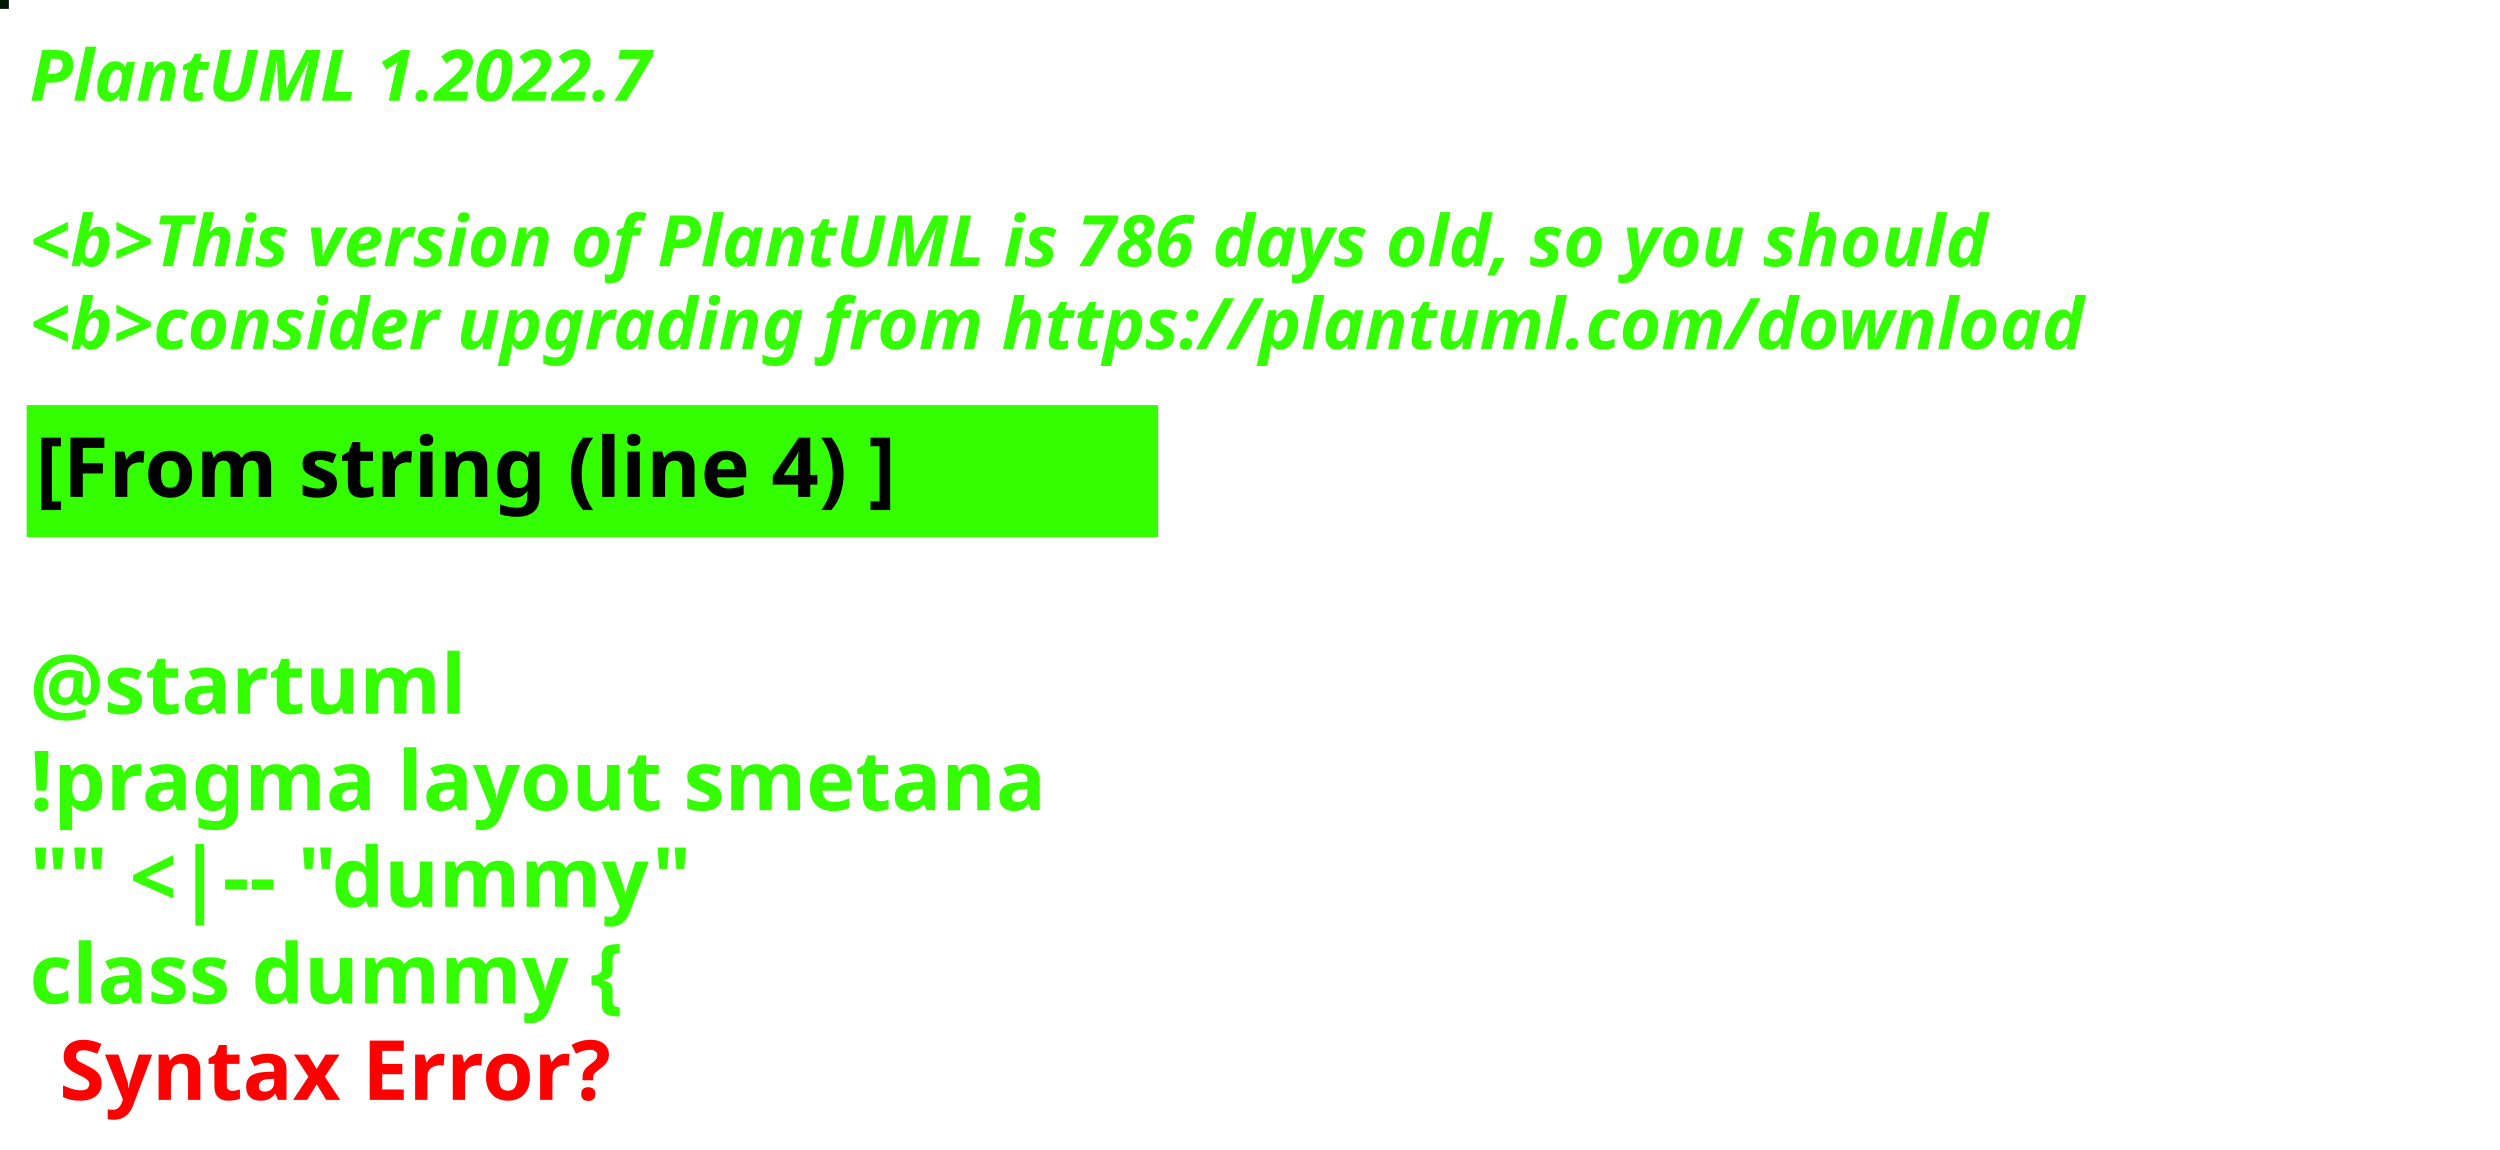
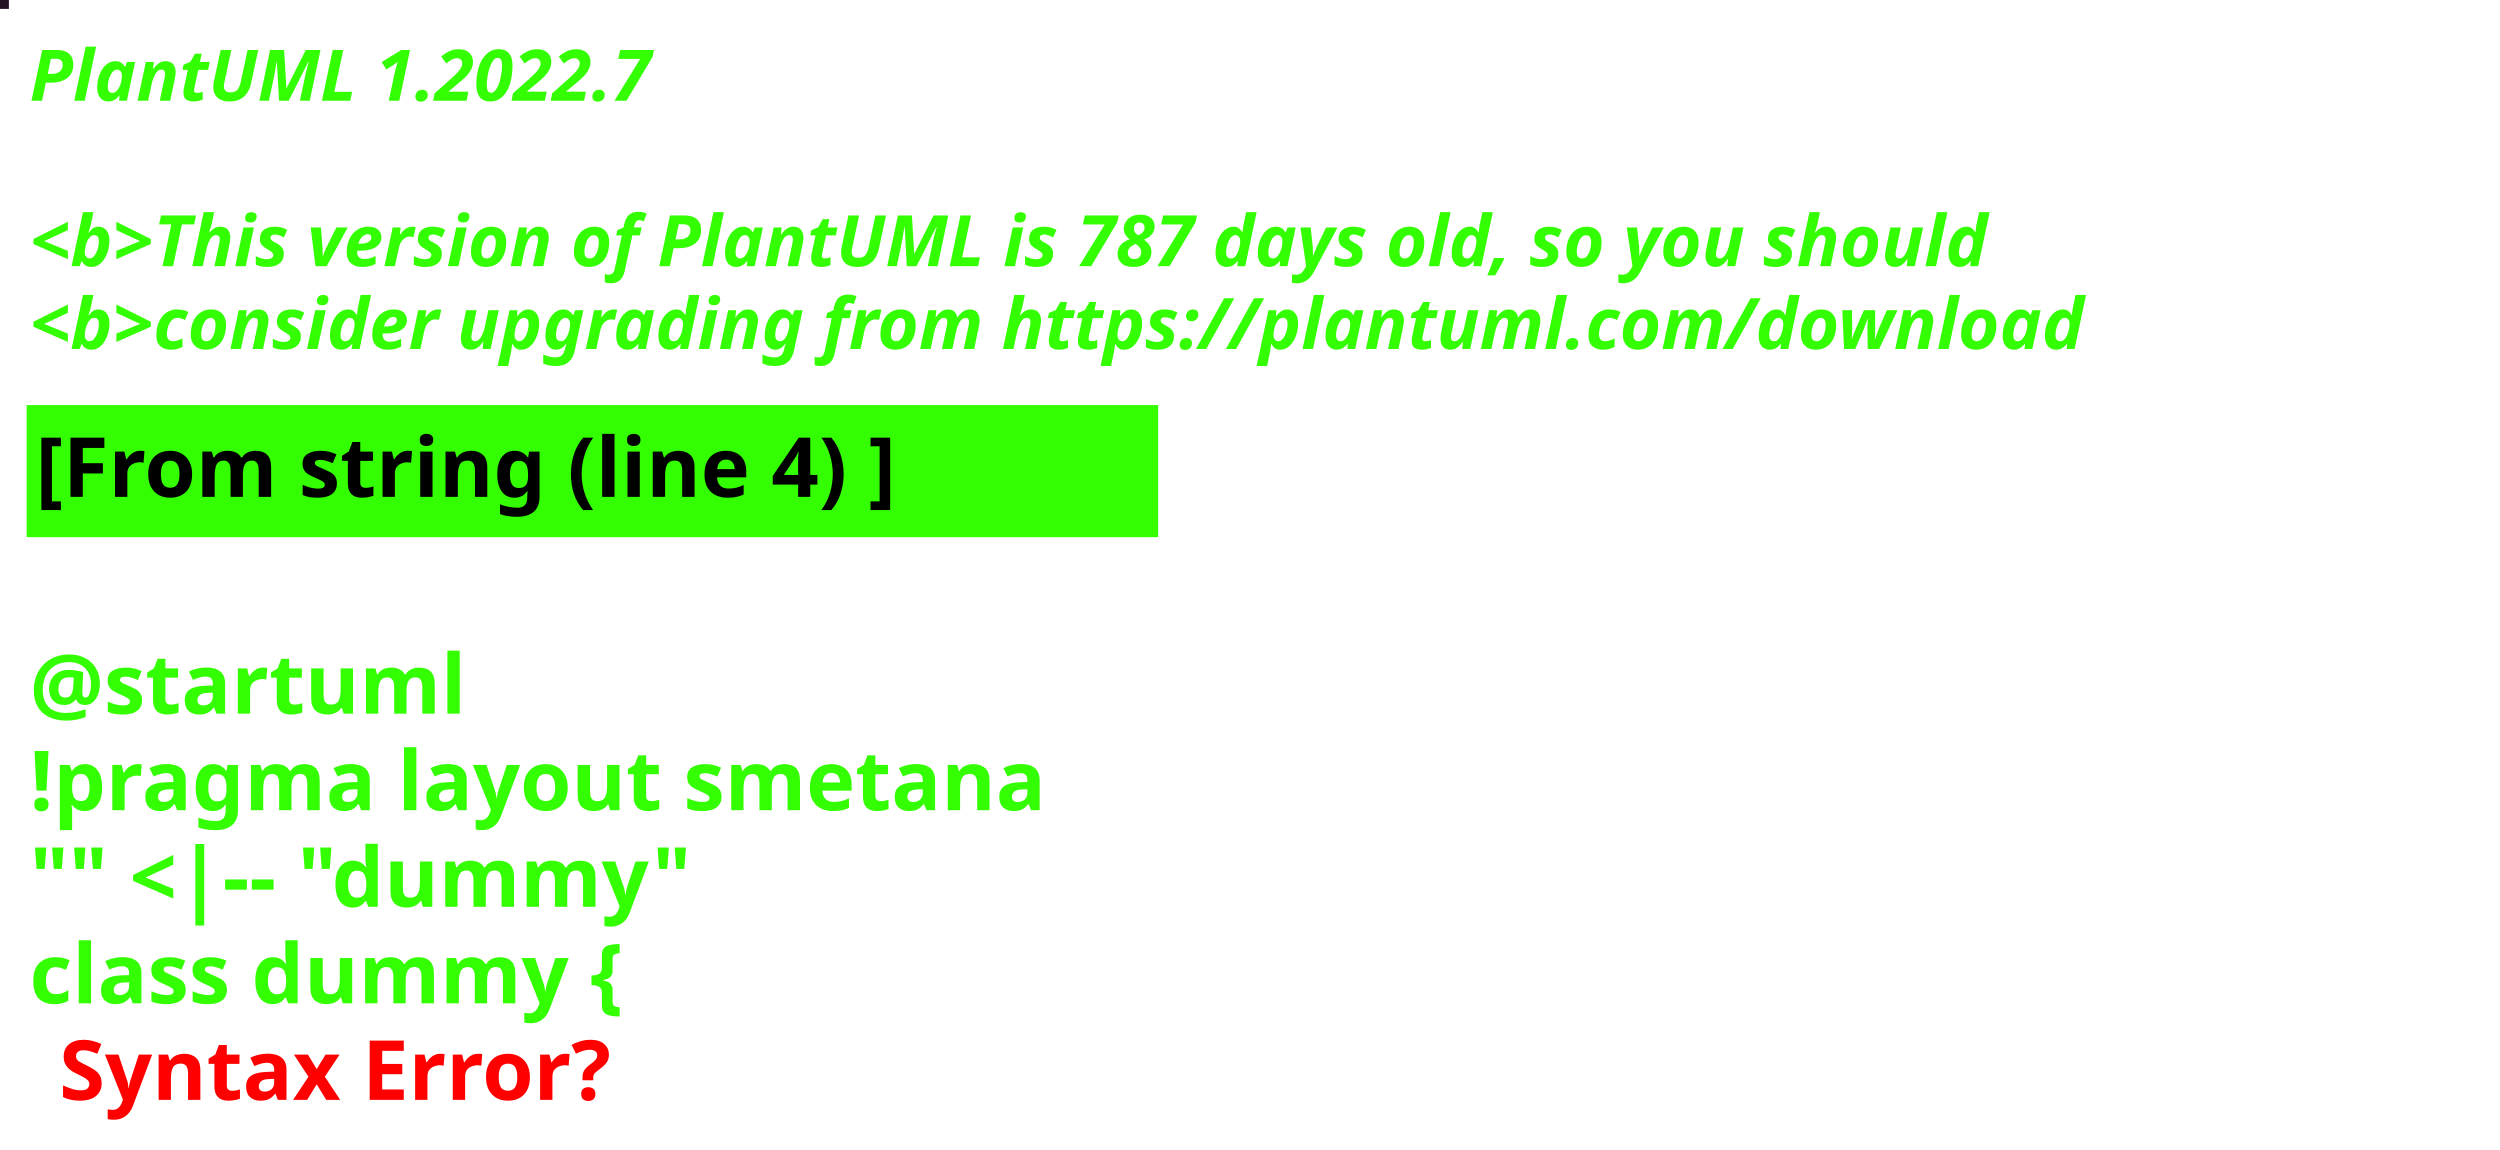
<svg xmlns="http://www.w3.org/2000/svg" contentStyleType="text/css" height="194px" preserveAspectRatio="none" style="width:422px;height:194px;background:#000000;" version="1.1" viewBox="0 0 422 194" width="422px" zoomAndPan="magnify">
  <defs />
  <g>
-     <rect fill="#011603" height="1" style="stroke:#011603;stroke-width:1.0;" width="1" x="0" y="0" />
+     <rect fill="#231124" height="1" style="stroke:#231124;stroke-width:1.0;" width="1" x="0" y="0" />
    <text fill="#33FF02" font-family="sans-serif" font-size="12" font-style="italic" font-weight="bold" lengthAdjust="spacing" textLength="127" x="5" y="17">PlantUML 1.2022.7</text>
    <text fill="#33FF02" font-family="sans-serif" font-size="12" font-style="italic" font-weight="bold" lengthAdjust="spacing" textLength="4" x="5" y="30.969"> </text>
-     <text fill="#33FF02" font-family="sans-serif" font-size="12" font-style="italic" font-weight="bold" lengthAdjust="spacing" textLength="399" x="5" y="44.938">&lt;b&gt;This version of PlantUML is 786 days old, so you should</text>
+     <text fill="#33FF02" font-family="sans-serif" font-size="12" font-style="italic" font-weight="bold" lengthAdjust="spacing" textLength="399" x="5" y="44.938">&lt;b&gt;This version of PlantUML is 787 days old, so you should</text>
    <text fill="#33FF02" font-family="sans-serif" font-size="12" font-style="italic" font-weight="bold" lengthAdjust="spacing" textLength="408" x="5" y="58.906">&lt;b&gt;consider upgrading from https://plantuml.com/download</text>
    <rect fill="#33FF02" height="21.297" style="stroke:#33FF02;stroke-width:1.0;" width="190" x="5" y="68.875" />
    <text fill="#000000" font-family="sans-serif" font-size="14" font-weight="bold" lengthAdjust="spacing" textLength="168" x="6" y="83.875">[From string (line 4) ]</text>
    <text fill="#33FF02" font-family="sans-serif" font-size="14" font-weight="bold" lengthAdjust="spacing" textLength="5" x="5" y="104.172"> </text>
    <text fill="#33FF02" font-family="sans-serif" font-size="14" font-weight="bold" lengthAdjust="spacing" textLength="79" x="5" y="120.469">@startuml</text>
    <text fill="#33FF02" font-family="sans-serif" font-size="14" font-weight="bold" lengthAdjust="spacing" textLength="190" x="5" y="136.766">!pragma layout smetana</text>
    <text fill="#33FF02" font-family="sans-serif" font-size="14" font-weight="bold" lengthAdjust="spacing" textLength="124" x="5" y="153.062">"" &lt;|-- "dummy"</text>
    <text fill="#33FF02" font-family="sans-serif" font-size="14" font-weight="bold" lengthAdjust="spacing" text-decoration="wavy underline" textLength="117" x="5" y="169.359">class dummy {</text>
    <text fill="#FF0000" font-family="sans-serif" font-size="14" font-weight="bold" lengthAdjust="spacing" textLength="106" x="10" y="185.656">Syntax Error?</text>
  </g>
</svg>
